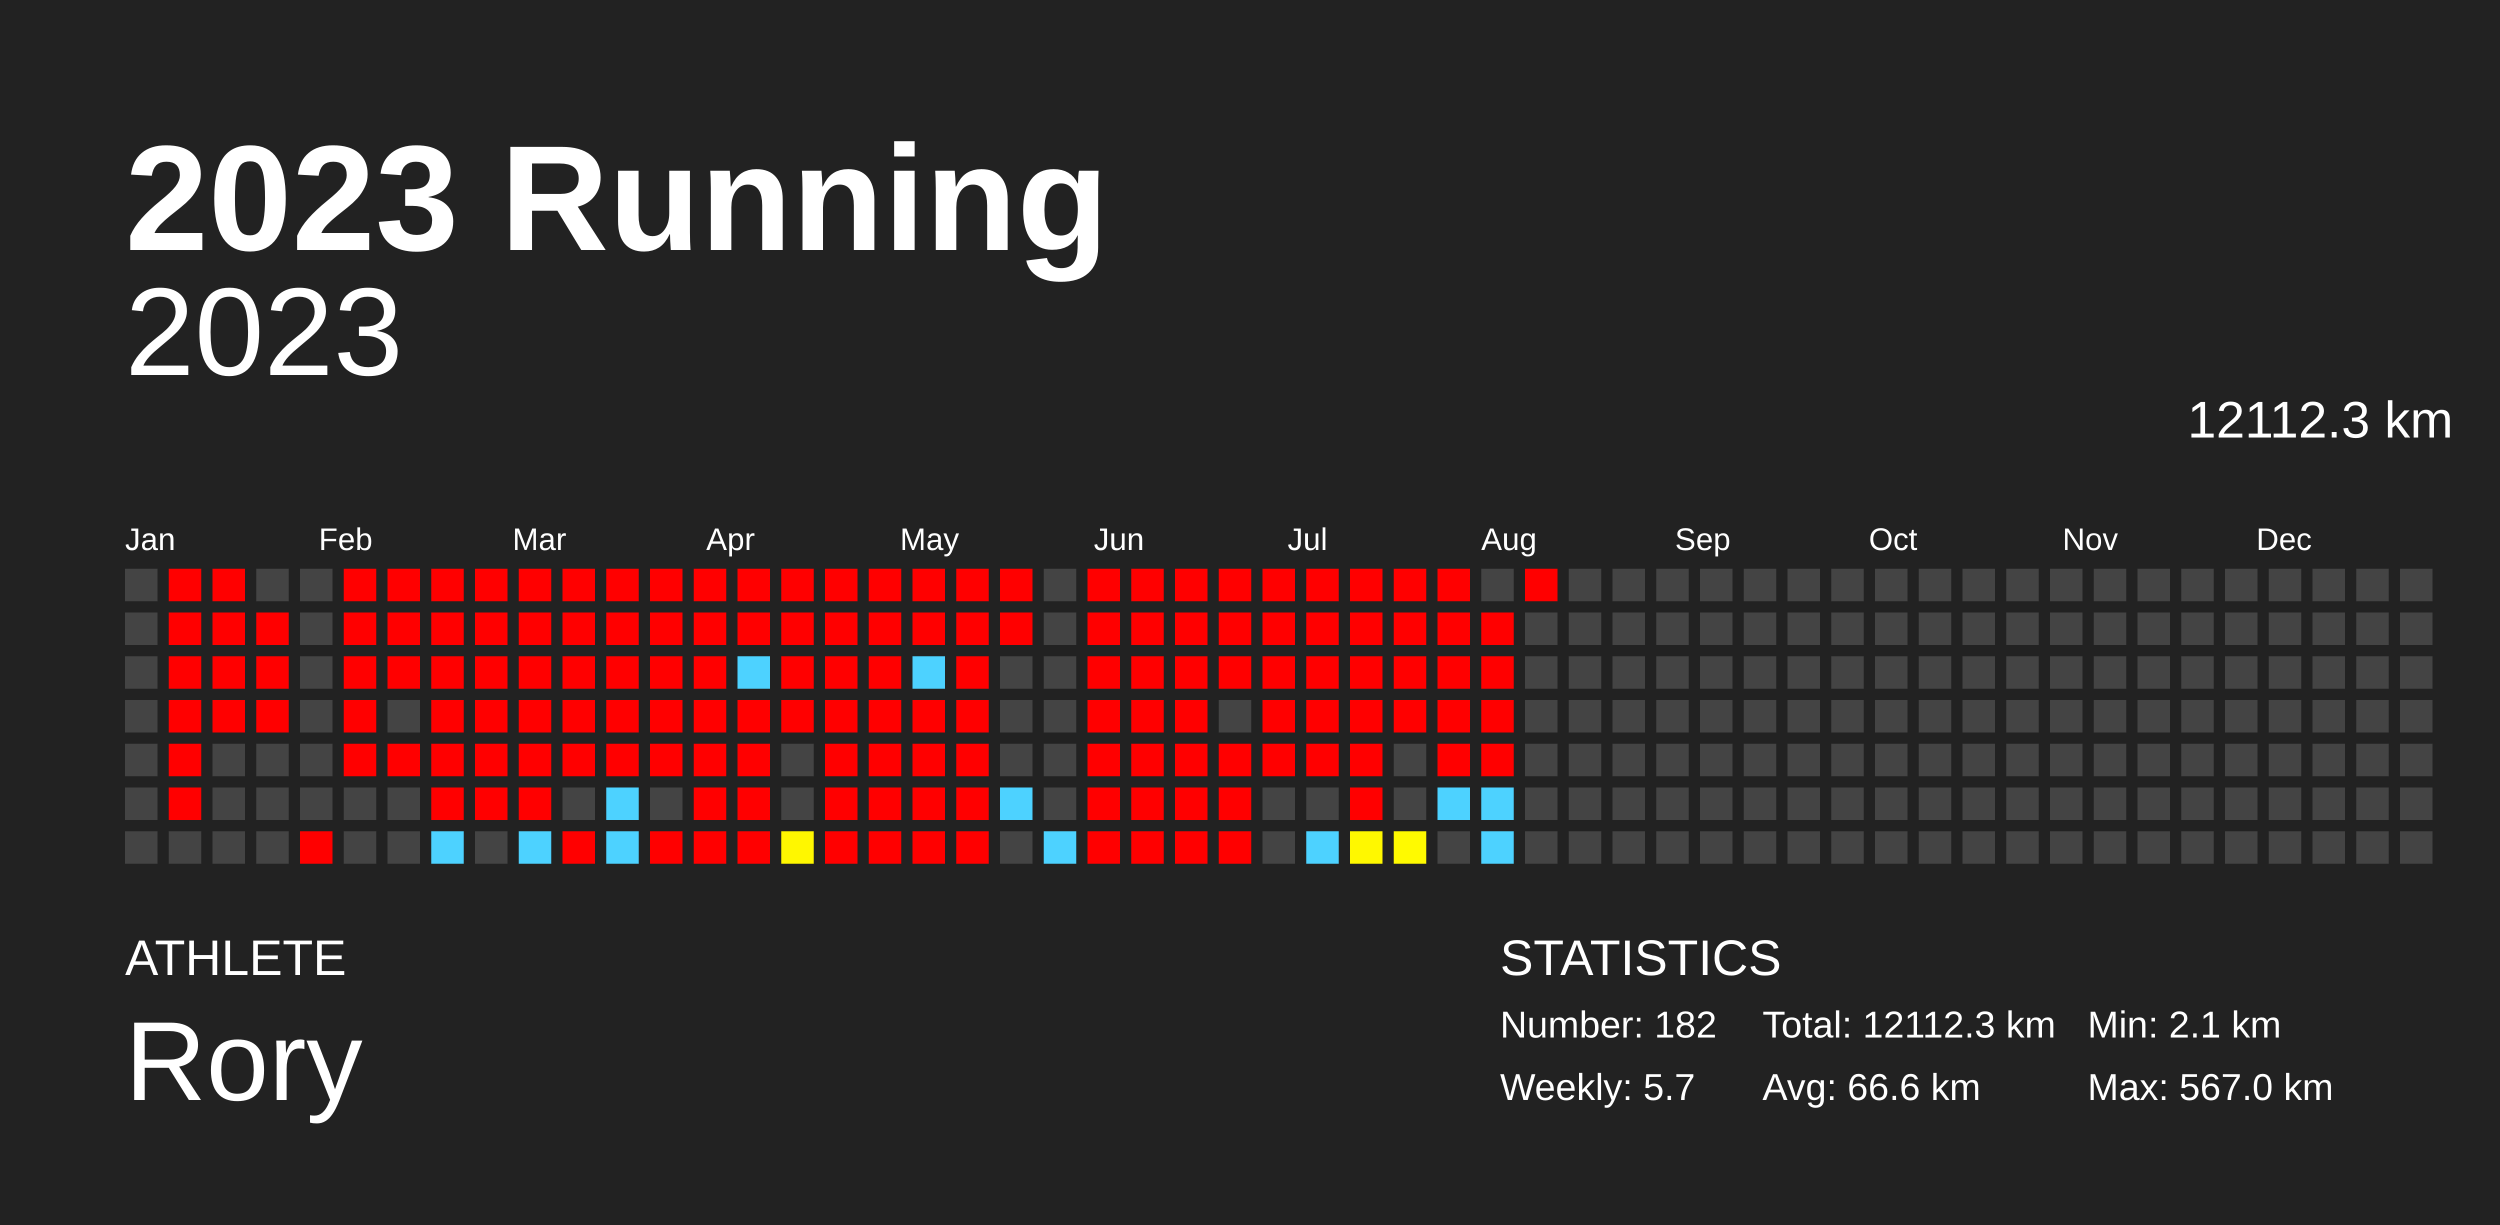
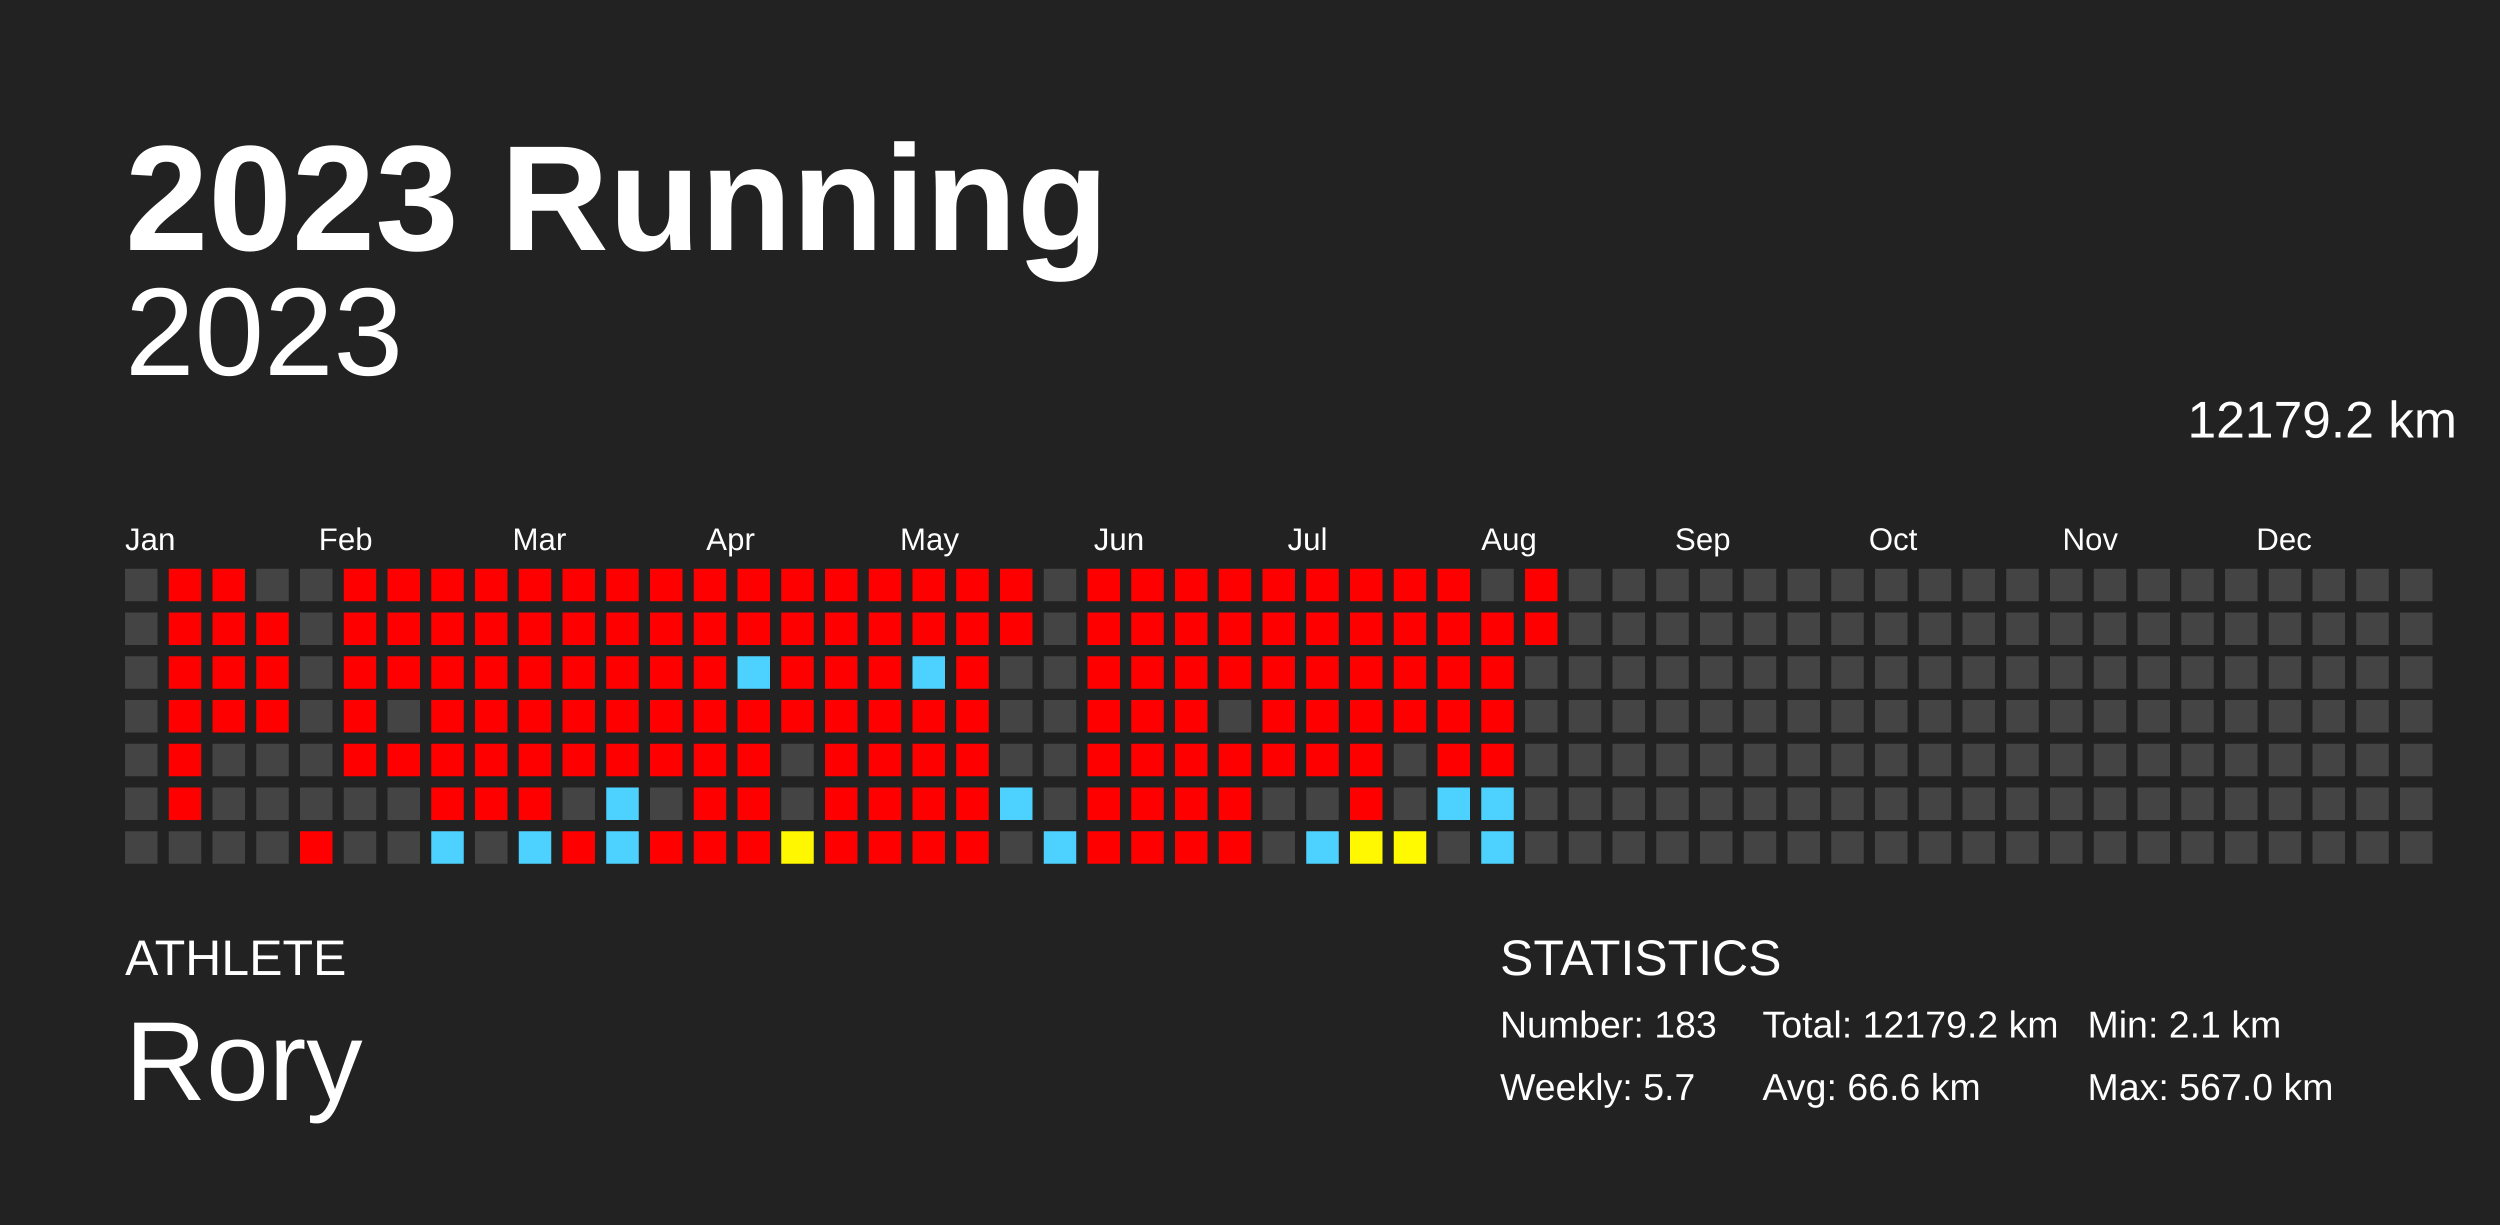
<svg xmlns="http://www.w3.org/2000/svg" baseProfile="full" height="98mm" version="1.1" viewBox="0,0,200,98" width="200mm">
  <defs />
  <rect fill="#222222" height="98" width="200" x="0" y="0" />
  <text fill="#FFFFFF" style="font-size:12px; font-family:Arial; font-weight:bold;" x="10" y="20">2023 Running</text>
  <text fill="#FFFFFF" style="font-size:4px; font-family:Arial" x="10" y="78">ATHLETE</text>
  <text fill="#FFFFFF" style="font-size:9px; font-family:Arial" x="10" y="88">Rory</text>
  <text fill="#FFFFFF" style="font-size:4px; font-family:Arial" x="120" y="78">STATISTICS</text>
-   <text fill="#FFFFFF" style="font-size:3px; font-family:Arial" x="120" y="83">Number: 182</text>
+   <text fill="#FFFFFF" style="font-size:3px; font-family:Arial" x="120" y="83">Number: 183</text>
  <text fill="#FFFFFF" style="font-size:3px; font-family:Arial" x="120" y="88">Weekly: 5.7</text>
-   <text fill="#FFFFFF" style="font-size:3px; font-family:Arial" x="141" y="83">Total: 12112.3 km</text>
+   <text fill="#FFFFFF" style="font-size:3px; font-family:Arial" x="141" y="83">Total: 12179.2 km</text>
  <text fill="#FFFFFF" style="font-size:3px; font-family:Arial" x="141" y="88">Avg: 66.6 km</text>
  <text fill="#FFFFFF" style="font-size:3px; font-family:Arial" x="167" y="83">Min: 2.1 km</text>
  <text fill="#FFFFFF" style="font-size:3px; font-family:Arial" x="167" y="88">Max: 567.0 km</text>
  <text alignment-baseline="hanging" fill="#FFFFFF" style="font-size:10.0px; font-family:Arial;" x="10" y="30">2023</text>
-   <text alignment-baseline="hanging" fill="#FFFFFF" style="font-size:4.125px; font-family:Arial;" x="175" y="35">12112.3 km</text>
+   <text alignment-baseline="hanging" fill="#FFFFFF" style="font-size:4.125px; font-family:Arial;" x="175" y="35">12179.2 km</text>
  <text fill="#FFFFFF" style="font-size:2.5px; font-family:Arial" x="10.0" y="44">Jan</text>
  <text fill="#FFFFFF" style="font-size:2.5px; font-family:Arial" x="25.5" y="44">Feb</text>
  <text fill="#FFFFFF" style="font-size:2.5px; font-family:Arial" x="41.0" y="44">Mar</text>
  <text fill="#FFFFFF" style="font-size:2.5px; font-family:Arial" x="56.5" y="44">Apr</text>
  <text fill="#FFFFFF" style="font-size:2.5px; font-family:Arial" x="72.0" y="44">May</text>
  <text fill="#FFFFFF" style="font-size:2.5px; font-family:Arial" x="87.5" y="44">Jun</text>
  <text fill="#FFFFFF" style="font-size:2.5px; font-family:Arial" x="103.0" y="44">Jul</text>
  <text fill="#FFFFFF" style="font-size:2.5px; font-family:Arial" x="118.5" y="44">Aug</text>
  <text fill="#FFFFFF" style="font-size:2.5px; font-family:Arial" x="134.0" y="44">Sep</text>
  <text fill="#FFFFFF" style="font-size:2.5px; font-family:Arial" x="149.5" y="44">Oct</text>
  <text fill="#FFFFFF" style="font-size:2.5px; font-family:Arial" x="165.0" y="44">Nov</text>
  <text fill="#FFFFFF" style="font-size:2.5px; font-family:Arial" x="180.5" y="44">Dec</text>
  <rect fill="#444444" height="2.6" width="2.6" x="10.0" y="45.5" />
  <rect fill="#444444" height="2.6" width="2.6" x="10.0" y="49.0" />
  <rect fill="#444444" height="2.6" width="2.6" x="10.0" y="52.5" />
  <rect fill="#444444" height="2.6" width="2.6" x="10.0" y="56.0" />
  <rect fill="#444444" height="2.6" width="2.6" x="10.0" y="59.5" />
  <rect fill="#444444" height="2.6" width="2.6" x="10.0" y="63.0" />
  <rect fill="#444444" height="2.6" width="2.6" x="10.0" y="66.5" />
  <rect fill="red" height="2.6" width="2.6" x="13.5" y="45.5" />
  <rect fill="red" height="2.6" width="2.6" x="13.5" y="49.0" />
  <rect fill="red" height="2.6" width="2.6" x="13.5" y="52.5" />
  <rect fill="red" height="2.6" width="2.6" x="13.5" y="56.0" />
  <rect fill="red" height="2.6" width="2.6" x="13.5" y="59.5" />
  <rect fill="red" height="2.6" width="2.6" x="13.5" y="63.0" />
  <rect fill="#444444" height="2.6" width="2.6" x="13.5" y="66.5" />
  <rect fill="red" height="2.6" width="2.6" x="17.0" y="45.5" />
  <rect fill="red" height="2.6" width="2.6" x="17.0" y="49.0" />
  <rect fill="red" height="2.6" width="2.6" x="17.0" y="52.5" />
  <rect fill="red" height="2.6" width="2.6" x="17.0" y="56.0" />
  <rect fill="#444444" height="2.6" width="2.6" x="17.0" y="59.5" />
  <rect fill="#444444" height="2.6" width="2.6" x="17.0" y="63.0" />
  <rect fill="#444444" height="2.6" width="2.6" x="17.0" y="66.5" />
  <rect fill="#444444" height="2.6" width="2.6" x="20.5" y="45.5" />
  <rect fill="red" height="2.6" width="2.6" x="20.5" y="49.0" />
  <rect fill="red" height="2.6" width="2.6" x="20.5" y="52.5" />
  <rect fill="red" height="2.6" width="2.6" x="20.5" y="56.0" />
  <rect fill="#444444" height="2.6" width="2.6" x="20.5" y="59.5" />
  <rect fill="#444444" height="2.6" width="2.6" x="20.5" y="63.0" />
  <rect fill="#444444" height="2.6" width="2.6" x="20.5" y="66.5" />
  <rect fill="#444444" height="2.6" width="2.6" x="24.0" y="45.5" />
  <rect fill="#444444" height="2.6" width="2.6" x="24.0" y="49.0" />
  <rect fill="#444444" height="2.6" width="2.6" x="24.0" y="52.5" />
  <rect fill="#444444" height="2.6" width="2.6" x="24.0" y="56.0" />
  <rect fill="#444444" height="2.6" width="2.6" x="24.0" y="59.5" />
  <rect fill="#444444" height="2.6" width="2.6" x="24.0" y="63.0" />
  <rect fill="red" height="2.6" width="2.6" x="24.0" y="66.5" />
  <rect fill="red" height="2.6" width="2.6" x="27.5" y="45.5" />
  <rect fill="red" height="2.6" width="2.6" x="27.5" y="49.0" />
  <rect fill="red" height="2.6" width="2.6" x="27.5" y="52.5" />
  <rect fill="red" height="2.6" width="2.6" x="27.5" y="56.0" />
  <rect fill="red" height="2.6" width="2.6" x="27.5" y="59.5" />
  <rect fill="#444444" height="2.6" width="2.6" x="27.5" y="63.0" />
  <rect fill="#444444" height="2.6" width="2.6" x="27.5" y="66.5" />
  <rect fill="red" height="2.6" width="2.6" x="31.0" y="45.5" />
  <rect fill="red" height="2.6" width="2.6" x="31.0" y="49.0" />
  <rect fill="red" height="2.6" width="2.6" x="31.0" y="52.5" />
  <rect fill="#444444" height="2.6" width="2.6" x="31.0" y="56.0" />
  <rect fill="red" height="2.6" width="2.6" x="31.0" y="59.5" />
  <rect fill="#444444" height="2.6" width="2.6" x="31.0" y="63.0" />
  <rect fill="#444444" height="2.6" width="2.6" x="31.0" y="66.5" />
  <rect fill="red" height="2.6" width="2.6" x="34.5" y="45.5" />
  <rect fill="red" height="2.6" width="2.6" x="34.5" y="49.0" />
  <rect fill="red" height="2.6" width="2.6" x="34.5" y="52.5" />
  <rect fill="red" height="2.6" width="2.6" x="34.5" y="56.0" />
  <rect fill="red" height="2.6" width="2.6" x="34.5" y="59.5" />
  <rect fill="red" height="2.6" width="2.6" x="34.5" y="63.0" />
  <rect fill="#4dd2ff" height="2.6" width="2.6" x="34.5" y="66.5" />
  <rect fill="red" height="2.6" width="2.6" x="38.0" y="45.5" />
  <rect fill="red" height="2.6" width="2.6" x="38.0" y="49.0" />
  <rect fill="red" height="2.6" width="2.6" x="38.0" y="52.5" />
  <rect fill="red" height="2.6" width="2.6" x="38.0" y="56.0" />
  <rect fill="red" height="2.6" width="2.6" x="38.0" y="59.5" />
  <rect fill="red" height="2.6" width="2.6" x="38.0" y="63.0" />
  <rect fill="#444444" height="2.6" width="2.6" x="38.0" y="66.5" />
  <rect fill="red" height="2.6" width="2.6" x="41.5" y="45.5" />
  <rect fill="red" height="2.6" width="2.6" x="41.5" y="49.0" />
  <rect fill="red" height="2.6" width="2.6" x="41.5" y="52.5" />
  <rect fill="red" height="2.6" width="2.6" x="41.5" y="56.0" />
  <rect fill="red" height="2.6" width="2.6" x="41.5" y="59.5" />
  <rect fill="red" height="2.6" width="2.6" x="41.5" y="63.0" />
  <rect fill="#4dd2ff" height="2.6" width="2.6" x="41.5" y="66.5" />
  <rect fill="red" height="2.6" width="2.6" x="45.0" y="45.5" />
  <rect fill="red" height="2.6" width="2.6" x="45.0" y="49.0" />
  <rect fill="red" height="2.6" width="2.6" x="45.0" y="52.5" />
  <rect fill="red" height="2.6" width="2.6" x="45.0" y="56.0" />
  <rect fill="red" height="2.6" width="2.6" x="45.0" y="59.5" />
  <rect fill="#444444" height="2.6" width="2.6" x="45.0" y="63.0" />
  <rect fill="red" height="2.6" width="2.6" x="45.0" y="66.5" />
  <rect fill="red" height="2.6" width="2.6" x="48.5" y="45.5" />
  <rect fill="red" height="2.6" width="2.6" x="48.5" y="49.0" />
  <rect fill="red" height="2.6" width="2.6" x="48.5" y="52.5" />
  <rect fill="red" height="2.6" width="2.6" x="48.5" y="56.0" />
  <rect fill="red" height="2.6" width="2.6" x="48.5" y="59.5" />
  <rect fill="#4dd2ff" height="2.6" width="2.6" x="48.5" y="63.0" />
  <rect fill="#4dd2ff" height="2.6" width="2.6" x="48.5" y="66.5" />
  <rect fill="red" height="2.6" width="2.6" x="52.0" y="45.5" />
  <rect fill="red" height="2.6" width="2.6" x="52.0" y="49.0" />
  <rect fill="red" height="2.6" width="2.6" x="52.0" y="52.5" />
  <rect fill="red" height="2.6" width="2.6" x="52.0" y="56.0" />
  <rect fill="red" height="2.6" width="2.6" x="52.0" y="59.5" />
  <rect fill="#444444" height="2.6" width="2.6" x="52.0" y="63.0" />
  <rect fill="red" height="2.6" width="2.6" x="52.0" y="66.5" />
  <rect fill="red" height="2.6" width="2.6" x="55.5" y="45.5" />
  <rect fill="red" height="2.6" width="2.6" x="55.5" y="49.0" />
  <rect fill="red" height="2.6" width="2.6" x="55.5" y="52.5" />
  <rect fill="red" height="2.6" width="2.6" x="55.5" y="56.0" />
  <rect fill="red" height="2.6" width="2.6" x="55.5" y="59.5" />
  <rect fill="red" height="2.6" width="2.6" x="55.5" y="63.0" />
  <rect fill="red" height="2.6" width="2.6" x="55.5" y="66.5" />
  <rect fill="red" height="2.6" width="2.6" x="59.0" y="45.5" />
  <rect fill="red" height="2.6" width="2.6" x="59.0" y="49.0" />
  <rect fill="#4dd2ff" height="2.6" width="2.6" x="59.0" y="52.5" />
  <rect fill="red" height="2.6" width="2.6" x="59.0" y="56.0" />
  <rect fill="red" height="2.6" width="2.6" x="59.0" y="59.5" />
  <rect fill="red" height="2.6" width="2.6" x="59.0" y="63.0" />
  <rect fill="red" height="2.6" width="2.6" x="59.0" y="66.5" />
  <rect fill="red" height="2.6" width="2.6" x="62.5" y="45.5" />
  <rect fill="red" height="2.6" width="2.6" x="62.5" y="49.0" />
  <rect fill="red" height="2.6" width="2.6" x="62.5" y="52.5" />
  <rect fill="red" height="2.6" width="2.6" x="62.5" y="56.0" />
  <rect fill="#444444" height="2.6" width="2.6" x="62.5" y="59.5" />
  <rect fill="#444444" height="2.6" width="2.6" x="62.5" y="63.0" />
  <rect fill="#fff700" height="2.6" width="2.6" x="62.5" y="66.5" />
  <rect fill="red" height="2.6" width="2.6" x="66.0" y="45.5" />
  <rect fill="red" height="2.6" width="2.6" x="66.0" y="49.0" />
  <rect fill="red" height="2.6" width="2.6" x="66.0" y="52.5" />
  <rect fill="red" height="2.6" width="2.6" x="66.0" y="56.0" />
  <rect fill="red" height="2.6" width="2.6" x="66.0" y="59.5" />
  <rect fill="red" height="2.6" width="2.6" x="66.0" y="63.0" />
  <rect fill="red" height="2.6" width="2.6" x="66.0" y="66.5" />
  <rect fill="red" height="2.6" width="2.6" x="69.5" y="45.5" />
  <rect fill="red" height="2.6" width="2.6" x="69.5" y="49.0" />
  <rect fill="red" height="2.6" width="2.6" x="69.5" y="52.5" />
  <rect fill="red" height="2.6" width="2.6" x="69.5" y="56.0" />
  <rect fill="red" height="2.6" width="2.6" x="69.5" y="59.5" />
  <rect fill="red" height="2.6" width="2.6" x="69.5" y="63.0" />
  <rect fill="red" height="2.6" width="2.6" x="69.5" y="66.5" />
  <rect fill="red" height="2.6" width="2.6" x="73.0" y="45.5" />
  <rect fill="red" height="2.6" width="2.6" x="73.0" y="49.0" />
  <rect fill="#4dd2ff" height="2.6" width="2.6" x="73.0" y="52.5" />
  <rect fill="red" height="2.6" width="2.6" x="73.0" y="56.0" />
  <rect fill="red" height="2.6" width="2.6" x="73.0" y="59.5" />
  <rect fill="red" height="2.6" width="2.6" x="73.0" y="63.0" />
  <rect fill="red" height="2.6" width="2.6" x="73.0" y="66.5" />
  <rect fill="red" height="2.6" width="2.6" x="76.5" y="45.5" />
  <rect fill="red" height="2.6" width="2.6" x="76.5" y="49.0" />
  <rect fill="red" height="2.6" width="2.6" x="76.5" y="52.5" />
  <rect fill="red" height="2.6" width="2.6" x="76.5" y="56.0" />
  <rect fill="red" height="2.6" width="2.6" x="76.5" y="59.5" />
  <rect fill="red" height="2.6" width="2.6" x="76.5" y="63.0" />
  <rect fill="red" height="2.6" width="2.6" x="76.5" y="66.5" />
  <rect fill="red" height="2.6" width="2.6" x="80.0" y="45.5" />
  <rect fill="red" height="2.6" width="2.6" x="80.0" y="49.0" />
  <rect fill="#444444" height="2.6" width="2.6" x="80.0" y="52.5" />
  <rect fill="#444444" height="2.6" width="2.6" x="80.0" y="56.0" />
  <rect fill="#444444" height="2.6" width="2.6" x="80.0" y="59.5" />
  <rect fill="#4dd2ff" height="2.6" width="2.6" x="80.0" y="63.0" />
  <rect fill="#444444" height="2.6" width="2.6" x="80.0" y="66.5" />
  <rect fill="#444444" height="2.6" width="2.6" x="83.5" y="45.5" />
  <rect fill="#444444" height="2.6" width="2.6" x="83.5" y="49.0" />
  <rect fill="#444444" height="2.6" width="2.6" x="83.5" y="52.5" />
  <rect fill="#444444" height="2.6" width="2.6" x="83.5" y="56.0" />
  <rect fill="#444444" height="2.6" width="2.6" x="83.5" y="59.5" />
  <rect fill="#444444" height="2.6" width="2.6" x="83.5" y="63.0" />
  <rect fill="#4dd2ff" height="2.6" width="2.6" x="83.5" y="66.5" />
  <rect fill="red" height="2.6" width="2.6" x="87.0" y="45.5" />
  <rect fill="red" height="2.6" width="2.6" x="87.0" y="49.0" />
  <rect fill="red" height="2.6" width="2.6" x="87.0" y="52.5" />
  <rect fill="red" height="2.6" width="2.6" x="87.0" y="56.0" />
  <rect fill="red" height="2.6" width="2.6" x="87.0" y="59.5" />
  <rect fill="red" height="2.6" width="2.6" x="87.0" y="63.0" />
  <rect fill="red" height="2.6" width="2.6" x="87.0" y="66.5" />
  <rect fill="red" height="2.6" width="2.6" x="90.5" y="45.5" />
  <rect fill="red" height="2.6" width="2.6" x="90.5" y="49.0" />
  <rect fill="red" height="2.6" width="2.6" x="90.5" y="52.5" />
  <rect fill="red" height="2.6" width="2.6" x="90.5" y="56.0" />
  <rect fill="red" height="2.6" width="2.6" x="90.5" y="59.5" />
  <rect fill="red" height="2.6" width="2.6" x="90.5" y="63.0" />
  <rect fill="red" height="2.6" width="2.6" x="90.5" y="66.5" />
  <rect fill="red" height="2.6" width="2.6" x="94.0" y="45.5" />
  <rect fill="red" height="2.6" width="2.6" x="94.0" y="49.0" />
  <rect fill="red" height="2.6" width="2.6" x="94.0" y="52.5" />
  <rect fill="red" height="2.6" width="2.6" x="94.0" y="56.0" />
  <rect fill="red" height="2.6" width="2.6" x="94.0" y="59.5" />
  <rect fill="red" height="2.6" width="2.6" x="94.0" y="63.0" />
  <rect fill="red" height="2.6" width="2.6" x="94.0" y="66.5" />
  <rect fill="red" height="2.6" width="2.6" x="97.5" y="45.5" />
  <rect fill="red" height="2.6" width="2.6" x="97.5" y="49.0" />
  <rect fill="red" height="2.6" width="2.6" x="97.5" y="52.5" />
  <rect fill="#444444" height="2.6" width="2.6" x="97.5" y="56.0" />
  <rect fill="red" height="2.6" width="2.6" x="97.5" y="59.5" />
  <rect fill="red" height="2.6" width="2.6" x="97.5" y="63.0" />
  <rect fill="red" height="2.6" width="2.6" x="97.5" y="66.5" />
  <rect fill="red" height="2.6" width="2.6" x="101.0" y="45.5" />
  <rect fill="red" height="2.6" width="2.6" x="101.0" y="49.0" />
  <rect fill="red" height="2.6" width="2.6" x="101.0" y="52.5" />
  <rect fill="red" height="2.6" width="2.6" x="101.0" y="56.0" />
  <rect fill="red" height="2.6" width="2.6" x="101.0" y="59.5" />
  <rect fill="#444444" height="2.6" width="2.6" x="101.0" y="63.0" />
  <rect fill="#444444" height="2.6" width="2.6" x="101.0" y="66.5" />
  <rect fill="red" height="2.6" width="2.6" x="104.5" y="45.5" />
  <rect fill="red" height="2.6" width="2.6" x="104.5" y="49.0" />
  <rect fill="red" height="2.6" width="2.6" x="104.5" y="52.5" />
  <rect fill="red" height="2.6" width="2.6" x="104.5" y="56.0" />
  <rect fill="red" height="2.6" width="2.6" x="104.5" y="59.5" />
  <rect fill="#444444" height="2.6" width="2.6" x="104.5" y="63.0" />
  <rect fill="#4dd2ff" height="2.6" width="2.6" x="104.5" y="66.5" />
  <rect fill="red" height="2.6" width="2.6" x="108.0" y="45.5" />
  <rect fill="red" height="2.6" width="2.6" x="108.0" y="49.0" />
  <rect fill="red" height="2.6" width="2.6" x="108.0" y="52.5" />
  <rect fill="red" height="2.6" width="2.6" x="108.0" y="56.0" />
  <rect fill="red" height="2.6" width="2.6" x="108.0" y="59.5" />
  <rect fill="red" height="2.6" width="2.6" x="108.0" y="63.0" />
  <rect fill="#fff800" height="2.6" width="2.6" x="108.0" y="66.5" />
  <rect fill="red" height="2.6" width="2.6" x="111.5" y="45.5" />
  <rect fill="red" height="2.6" width="2.6" x="111.5" y="49.0" />
  <rect fill="red" height="2.6" width="2.6" x="111.5" y="52.5" />
  <rect fill="red" height="2.6" width="2.6" x="111.5" y="56.0" />
  <rect fill="#444444" height="2.6" width="2.6" x="111.5" y="59.5" />
  <rect fill="#444444" height="2.6" width="2.6" x="111.5" y="63.0" />
  <rect fill="#fffa00" height="2.6" width="2.6" x="111.5" y="66.5" />
  <rect fill="red" height="2.6" width="2.6" x="115.0" y="45.5" />
  <rect fill="red" height="2.6" width="2.6" x="115.0" y="49.0" />
  <rect fill="red" height="2.6" width="2.6" x="115.0" y="52.5" />
  <rect fill="red" height="2.6" width="2.6" x="115.0" y="56.0" />
  <rect fill="red" height="2.6" width="2.6" x="115.0" y="59.5" />
  <rect fill="#4dd2ff" height="2.6" width="2.6" x="115.0" y="63.0" />
  <rect fill="#444444" height="2.6" width="2.6" x="115.0" y="66.5" />
  <rect fill="#444444" height="2.6" width="2.6" x="118.5" y="45.5" />
  <rect fill="red" height="2.6" width="2.6" x="118.5" y="49.0" />
  <rect fill="red" height="2.6" width="2.6" x="118.5" y="52.5" />
  <rect fill="red" height="2.6" width="2.6" x="118.5" y="56.0" />
  <rect fill="red" height="2.6" width="2.6" x="118.5" y="59.5" />
  <rect fill="#4dd2ff" height="2.6" width="2.6" x="118.5" y="63.0" />
  <rect fill="#4dd2ff" height="2.6" width="2.6" x="118.5" y="66.5" />
  <rect fill="red" height="2.6" width="2.6" x="122.0" y="45.5" />
-   <rect fill="#444444" height="2.6" width="2.6" x="122.0" y="49.0" />
+   <rect fill="red" height="2.6" width="2.6" x="122.0" y="49.0" />
  <rect fill="#444444" height="2.6" width="2.6" x="122.0" y="52.5" />
  <rect fill="#444444" height="2.6" width="2.6" x="122.0" y="56.0" />
  <rect fill="#444444" height="2.6" width="2.6" x="122.0" y="59.5" />
  <rect fill="#444444" height="2.6" width="2.6" x="122.0" y="63.0" />
  <rect fill="#444444" height="2.6" width="2.6" x="122.0" y="66.5" />
  <rect fill="#444444" height="2.6" width="2.6" x="125.5" y="45.5" />
  <rect fill="#444444" height="2.6" width="2.6" x="125.5" y="49.0" />
  <rect fill="#444444" height="2.6" width="2.6" x="125.5" y="52.5" />
  <rect fill="#444444" height="2.6" width="2.6" x="125.5" y="56.0" />
  <rect fill="#444444" height="2.6" width="2.6" x="125.5" y="59.5" />
  <rect fill="#444444" height="2.6" width="2.6" x="125.5" y="63.0" />
  <rect fill="#444444" height="2.6" width="2.6" x="125.5" y="66.5" />
  <rect fill="#444444" height="2.6" width="2.6" x="129.0" y="45.5" />
  <rect fill="#444444" height="2.6" width="2.6" x="129.0" y="49.0" />
  <rect fill="#444444" height="2.6" width="2.6" x="129.0" y="52.5" />
  <rect fill="#444444" height="2.6" width="2.6" x="129.0" y="56.0" />
  <rect fill="#444444" height="2.6" width="2.6" x="129.0" y="59.5" />
  <rect fill="#444444" height="2.6" width="2.6" x="129.0" y="63.0" />
  <rect fill="#444444" height="2.6" width="2.6" x="129.0" y="66.5" />
  <rect fill="#444444" height="2.6" width="2.6" x="132.5" y="45.5" />
  <rect fill="#444444" height="2.6" width="2.6" x="132.5" y="49.0" />
  <rect fill="#444444" height="2.6" width="2.6" x="132.5" y="52.5" />
  <rect fill="#444444" height="2.6" width="2.6" x="132.5" y="56.0" />
  <rect fill="#444444" height="2.6" width="2.6" x="132.5" y="59.5" />
  <rect fill="#444444" height="2.6" width="2.6" x="132.5" y="63.0" />
  <rect fill="#444444" height="2.6" width="2.6" x="132.5" y="66.5" />
  <rect fill="#444444" height="2.6" width="2.6" x="136.0" y="45.5" />
  <rect fill="#444444" height="2.6" width="2.6" x="136.0" y="49.0" />
  <rect fill="#444444" height="2.6" width="2.6" x="136.0" y="52.5" />
  <rect fill="#444444" height="2.6" width="2.6" x="136.0" y="56.0" />
  <rect fill="#444444" height="2.6" width="2.6" x="136.0" y="59.5" />
  <rect fill="#444444" height="2.6" width="2.6" x="136.0" y="63.0" />
  <rect fill="#444444" height="2.6" width="2.6" x="136.0" y="66.5" />
  <rect fill="#444444" height="2.6" width="2.6" x="139.5" y="45.5" />
  <rect fill="#444444" height="2.6" width="2.6" x="139.5" y="49.0" />
  <rect fill="#444444" height="2.6" width="2.6" x="139.5" y="52.5" />
  <rect fill="#444444" height="2.6" width="2.6" x="139.5" y="56.0" />
  <rect fill="#444444" height="2.6" width="2.6" x="139.5" y="59.5" />
  <rect fill="#444444" height="2.6" width="2.6" x="139.5" y="63.0" />
  <rect fill="#444444" height="2.6" width="2.6" x="139.5" y="66.5" />
  <rect fill="#444444" height="2.6" width="2.6" x="143.0" y="45.5" />
  <rect fill="#444444" height="2.6" width="2.6" x="143.0" y="49.0" />
  <rect fill="#444444" height="2.6" width="2.6" x="143.0" y="52.5" />
  <rect fill="#444444" height="2.6" width="2.6" x="143.0" y="56.0" />
  <rect fill="#444444" height="2.6" width="2.6" x="143.0" y="59.5" />
  <rect fill="#444444" height="2.6" width="2.6" x="143.0" y="63.0" />
  <rect fill="#444444" height="2.6" width="2.6" x="143.0" y="66.5" />
  <rect fill="#444444" height="2.6" width="2.6" x="146.5" y="45.5" />
  <rect fill="#444444" height="2.6" width="2.6" x="146.5" y="49.0" />
  <rect fill="#444444" height="2.6" width="2.6" x="146.5" y="52.5" />
  <rect fill="#444444" height="2.6" width="2.6" x="146.5" y="56.0" />
  <rect fill="#444444" height="2.6" width="2.6" x="146.5" y="59.5" />
  <rect fill="#444444" height="2.6" width="2.6" x="146.5" y="63.0" />
  <rect fill="#444444" height="2.6" width="2.6" x="146.5" y="66.5" />
  <rect fill="#444444" height="2.6" width="2.6" x="150.0" y="45.5" />
  <rect fill="#444444" height="2.6" width="2.6" x="150.0" y="49.0" />
  <rect fill="#444444" height="2.6" width="2.6" x="150.0" y="52.5" />
  <rect fill="#444444" height="2.6" width="2.6" x="150.0" y="56.0" />
  <rect fill="#444444" height="2.6" width="2.6" x="150.0" y="59.5" />
  <rect fill="#444444" height="2.6" width="2.6" x="150.0" y="63.0" />
  <rect fill="#444444" height="2.6" width="2.6" x="150.0" y="66.5" />
  <rect fill="#444444" height="2.6" width="2.6" x="153.5" y="45.5" />
  <rect fill="#444444" height="2.6" width="2.6" x="153.5" y="49.0" />
  <rect fill="#444444" height="2.6" width="2.6" x="153.5" y="52.5" />
  <rect fill="#444444" height="2.6" width="2.6" x="153.5" y="56.0" />
  <rect fill="#444444" height="2.6" width="2.6" x="153.5" y="59.5" />
  <rect fill="#444444" height="2.6" width="2.6" x="153.5" y="63.0" />
  <rect fill="#444444" height="2.6" width="2.6" x="153.5" y="66.5" />
  <rect fill="#444444" height="2.6" width="2.6" x="157.0" y="45.5" />
  <rect fill="#444444" height="2.6" width="2.6" x="157.0" y="49.0" />
  <rect fill="#444444" height="2.6" width="2.6" x="157.0" y="52.5" />
  <rect fill="#444444" height="2.6" width="2.6" x="157.0" y="56.0" />
  <rect fill="#444444" height="2.6" width="2.6" x="157.0" y="59.5" />
  <rect fill="#444444" height="2.6" width="2.6" x="157.0" y="63.0" />
  <rect fill="#444444" height="2.6" width="2.6" x="157.0" y="66.5" />
  <rect fill="#444444" height="2.6" width="2.6" x="160.5" y="45.5" />
  <rect fill="#444444" height="2.6" width="2.6" x="160.5" y="49.0" />
  <rect fill="#444444" height="2.6" width="2.6" x="160.5" y="52.5" />
  <rect fill="#444444" height="2.6" width="2.6" x="160.5" y="56.0" />
  <rect fill="#444444" height="2.6" width="2.6" x="160.5" y="59.5" />
  <rect fill="#444444" height="2.6" width="2.6" x="160.5" y="63.0" />
  <rect fill="#444444" height="2.6" width="2.6" x="160.5" y="66.5" />
  <rect fill="#444444" height="2.6" width="2.6" x="164.0" y="45.5" />
  <rect fill="#444444" height="2.6" width="2.6" x="164.0" y="49.0" />
  <rect fill="#444444" height="2.6" width="2.6" x="164.0" y="52.5" />
  <rect fill="#444444" height="2.6" width="2.6" x="164.0" y="56.0" />
  <rect fill="#444444" height="2.6" width="2.6" x="164.0" y="59.5" />
  <rect fill="#444444" height="2.6" width="2.6" x="164.0" y="63.0" />
  <rect fill="#444444" height="2.6" width="2.6" x="164.0" y="66.5" />
  <rect fill="#444444" height="2.6" width="2.6" x="167.5" y="45.5" />
  <rect fill="#444444" height="2.6" width="2.6" x="167.5" y="49.0" />
  <rect fill="#444444" height="2.6" width="2.6" x="167.5" y="52.5" />
  <rect fill="#444444" height="2.6" width="2.6" x="167.5" y="56.0" />
  <rect fill="#444444" height="2.6" width="2.6" x="167.5" y="59.5" />
  <rect fill="#444444" height="2.6" width="2.6" x="167.5" y="63.0" />
  <rect fill="#444444" height="2.6" width="2.6" x="167.5" y="66.5" />
  <rect fill="#444444" height="2.6" width="2.6" x="171.0" y="45.5" />
  <rect fill="#444444" height="2.6" width="2.6" x="171.0" y="49.0" />
  <rect fill="#444444" height="2.6" width="2.6" x="171.0" y="52.5" />
  <rect fill="#444444" height="2.6" width="2.6" x="171.0" y="56.0" />
  <rect fill="#444444" height="2.6" width="2.6" x="171.0" y="59.5" />
  <rect fill="#444444" height="2.6" width="2.6" x="171.0" y="63.0" />
  <rect fill="#444444" height="2.6" width="2.6" x="171.0" y="66.5" />
  <rect fill="#444444" height="2.6" width="2.6" x="174.5" y="45.5" />
  <rect fill="#444444" height="2.6" width="2.6" x="174.5" y="49.0" />
  <rect fill="#444444" height="2.6" width="2.6" x="174.5" y="52.5" />
  <rect fill="#444444" height="2.6" width="2.6" x="174.5" y="56.0" />
  <rect fill="#444444" height="2.6" width="2.6" x="174.5" y="59.5" />
  <rect fill="#444444" height="2.6" width="2.6" x="174.5" y="63.0" />
  <rect fill="#444444" height="2.6" width="2.6" x="174.5" y="66.5" />
  <rect fill="#444444" height="2.6" width="2.6" x="178.0" y="45.5" />
  <rect fill="#444444" height="2.6" width="2.6" x="178.0" y="49.0" />
  <rect fill="#444444" height="2.6" width="2.6" x="178.0" y="52.5" />
  <rect fill="#444444" height="2.6" width="2.6" x="178.0" y="56.0" />
  <rect fill="#444444" height="2.6" width="2.6" x="178.0" y="59.5" />
  <rect fill="#444444" height="2.6" width="2.6" x="178.0" y="63.0" />
  <rect fill="#444444" height="2.6" width="2.6" x="178.0" y="66.5" />
  <rect fill="#444444" height="2.6" width="2.6" x="181.5" y="45.5" />
  <rect fill="#444444" height="2.6" width="2.6" x="181.5" y="49.0" />
  <rect fill="#444444" height="2.6" width="2.6" x="181.5" y="52.5" />
  <rect fill="#444444" height="2.6" width="2.6" x="181.5" y="56.0" />
  <rect fill="#444444" height="2.6" width="2.6" x="181.5" y="59.5" />
  <rect fill="#444444" height="2.6" width="2.6" x="181.5" y="63.0" />
  <rect fill="#444444" height="2.6" width="2.6" x="181.5" y="66.5" />
  <rect fill="#444444" height="2.6" width="2.6" x="185.0" y="45.5" />
  <rect fill="#444444" height="2.6" width="2.6" x="185.0" y="49.0" />
  <rect fill="#444444" height="2.6" width="2.6" x="185.0" y="52.5" />
  <rect fill="#444444" height="2.6" width="2.6" x="185.0" y="56.0" />
  <rect fill="#444444" height="2.6" width="2.6" x="185.0" y="59.5" />
  <rect fill="#444444" height="2.6" width="2.6" x="185.0" y="63.0" />
  <rect fill="#444444" height="2.6" width="2.6" x="185.0" y="66.5" />
  <rect fill="#444444" height="2.6" width="2.6" x="188.5" y="45.5" />
  <rect fill="#444444" height="2.6" width="2.6" x="188.5" y="49.0" />
  <rect fill="#444444" height="2.6" width="2.6" x="188.5" y="52.5" />
  <rect fill="#444444" height="2.6" width="2.6" x="188.5" y="56.0" />
  <rect fill="#444444" height="2.6" width="2.6" x="188.5" y="59.5" />
  <rect fill="#444444" height="2.6" width="2.6" x="188.5" y="63.0" />
  <rect fill="#444444" height="2.6" width="2.6" x="188.5" y="66.5" />
  <rect fill="#444444" height="2.6" width="2.6" x="192.0" y="45.5" />
  <rect fill="#444444" height="2.6" width="2.6" x="192.0" y="49.0" />
  <rect fill="#444444" height="2.6" width="2.6" x="192.0" y="52.5" />
  <rect fill="#444444" height="2.6" width="2.6" x="192.0" y="56.0" />
  <rect fill="#444444" height="2.6" width="2.6" x="192.0" y="59.5" />
  <rect fill="#444444" height="2.6" width="2.6" x="192.0" y="63.0" />
  <rect fill="#444444" height="2.6" width="2.6" x="192.0" y="66.5" />
</svg>
